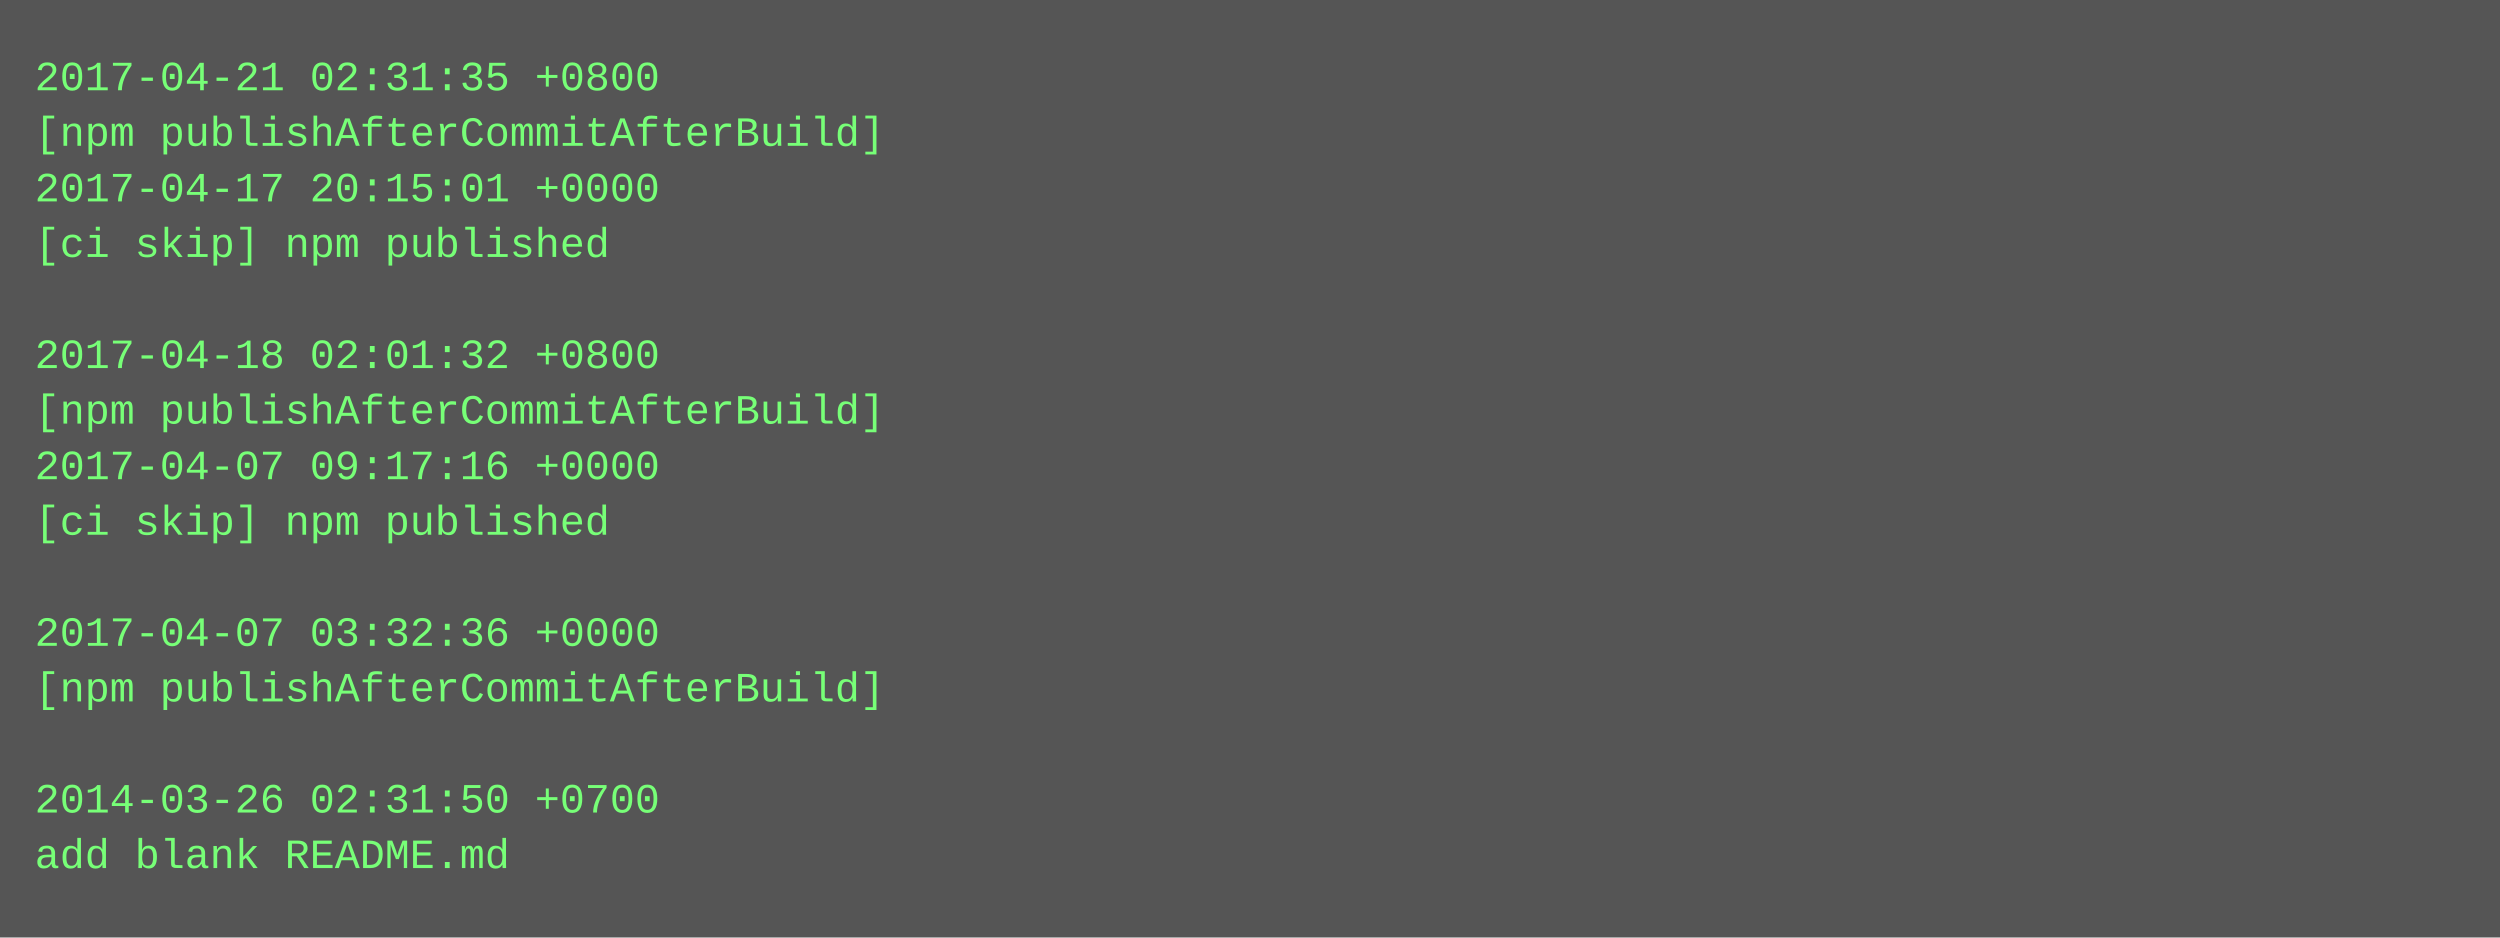
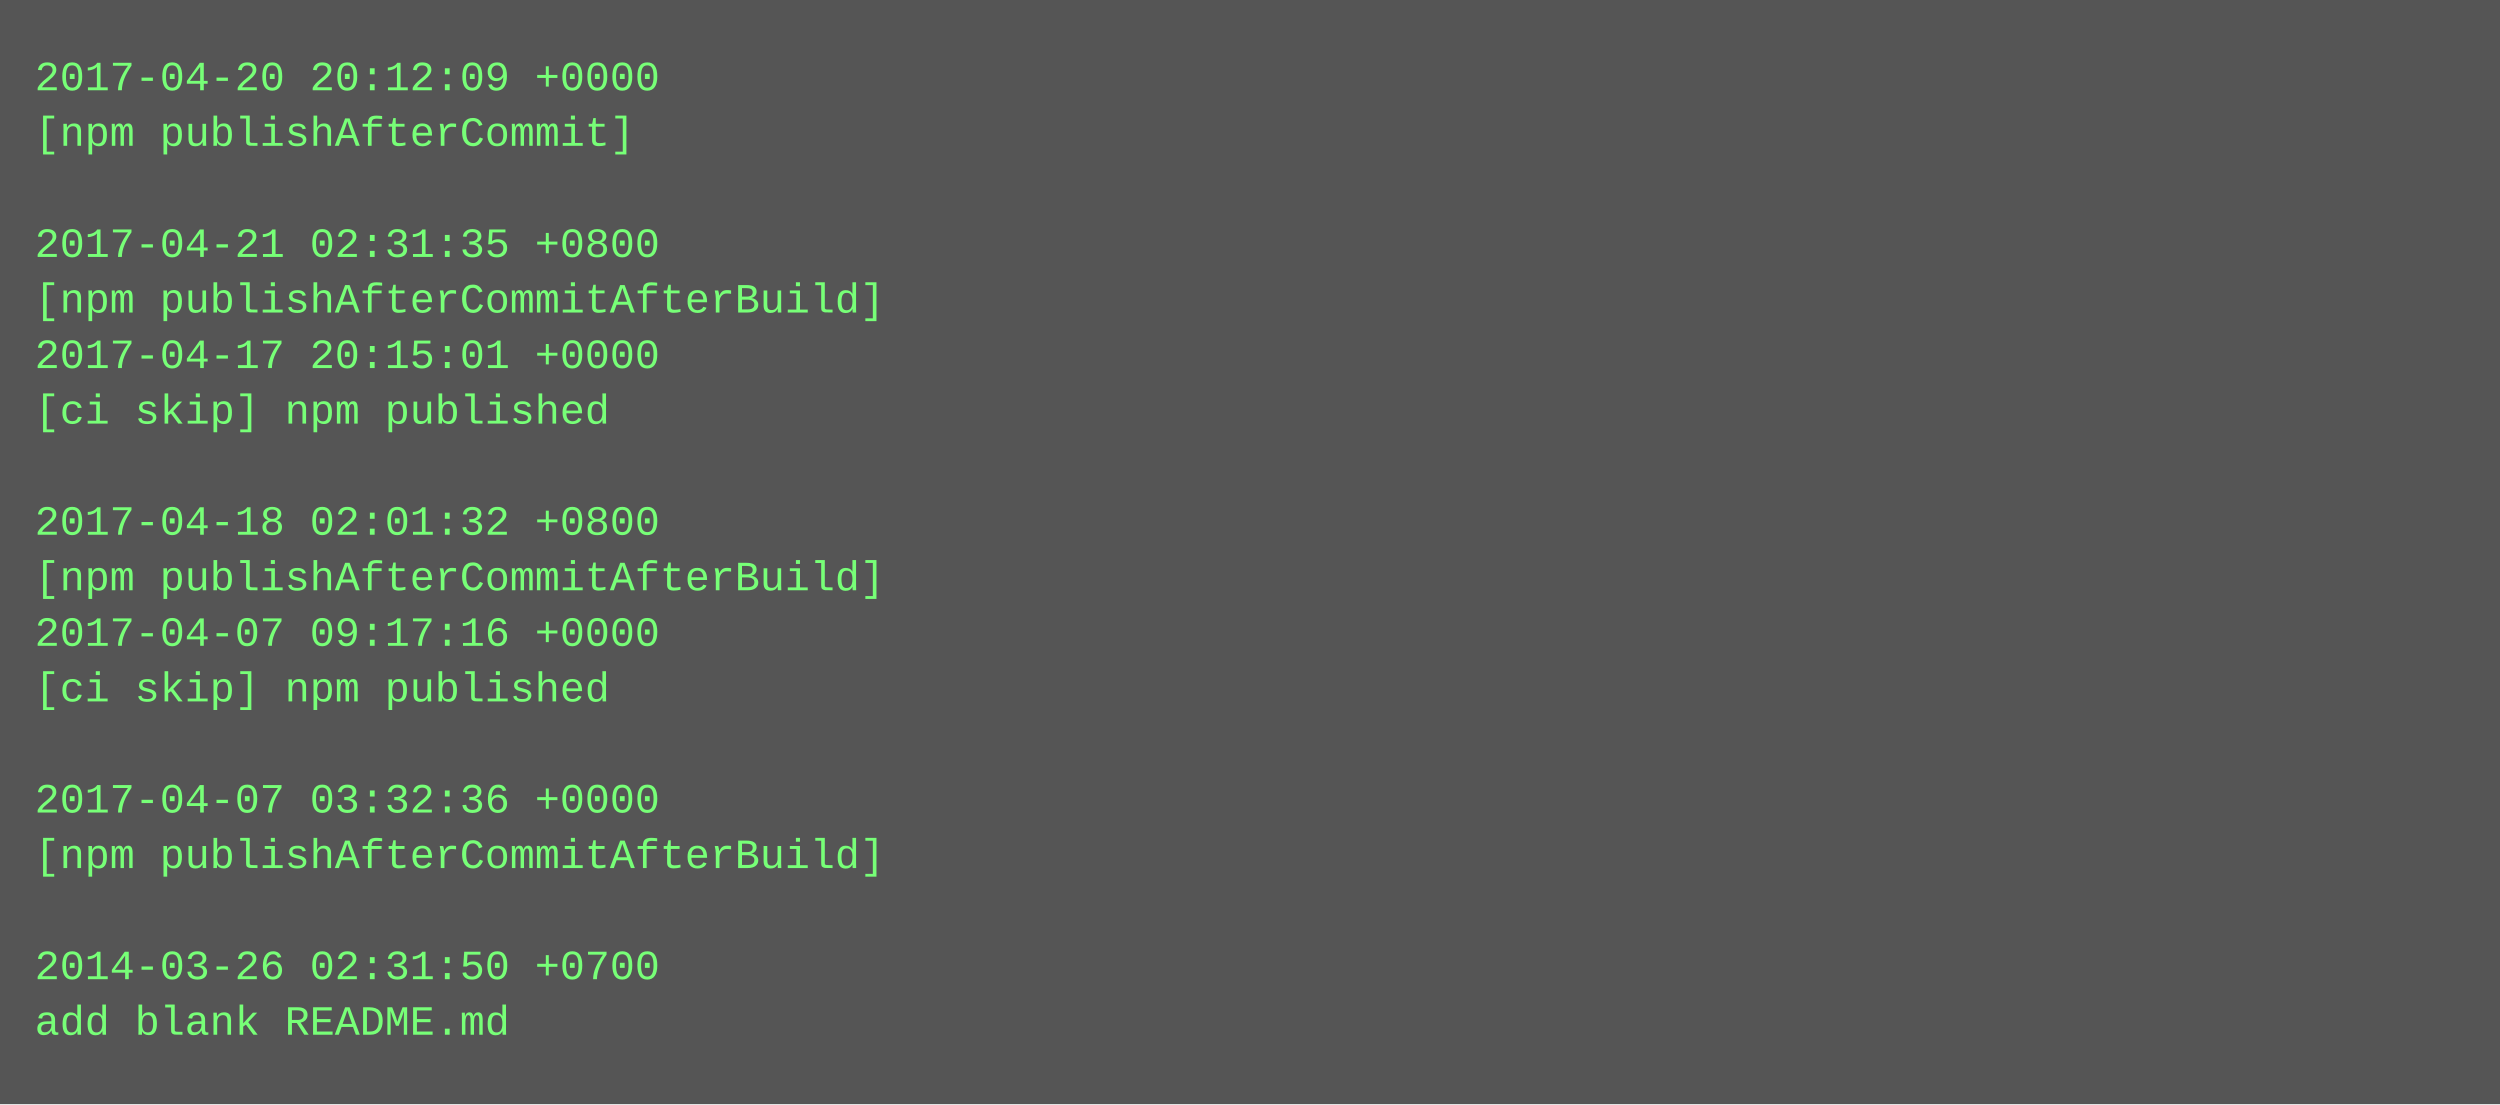
- <svg xmlns="http://www.w3.org/2000/svg" height="270" width="720">
-   <rect height="270" fill="#555" width="720" />
+ <svg xmlns="http://www.w3.org/2000/svg" height="318" width="720">
+   <rect height="318" fill="#555" width="720" />
  <text fill="#7f7" font-family="Courier New" font-size="12" xml:space="preserve">
-     <tspan x="10" y="26">2017-04-21 02:31:35 +0800</tspan>
-     <tspan x="10" y="42">[npm publishAfterCommitAfterBuild]</tspan>
-     <tspan x="10" y="58">2017-04-17 20:15:01 +0000</tspan>
-     <tspan x="10" y="74">[ci skip] npm published</tspan>
-     <tspan x="10" y="90" />
-     <tspan x="10" y="106">2017-04-18 02:01:32 +0800</tspan>
-     <tspan x="10" y="122">[npm publishAfterCommitAfterBuild]</tspan>
-     <tspan x="10" y="138">2017-04-07 09:17:16 +0000</tspan>
-     <tspan x="10" y="154">[ci skip] npm published</tspan>
-     <tspan x="10" y="170" />
-     <tspan x="10" y="186">2017-04-07 03:32:36 +0000</tspan>
-     <tspan x="10" y="202">[npm publishAfterCommitAfterBuild]</tspan>
+     <tspan x="10" y="26">2017-04-20 20:12:09 +0000</tspan>
+     <tspan x="10" y="42">[npm publishAfterCommit]</tspan>
+     <tspan x="10" y="58" />
+     <tspan x="10" y="74">2017-04-21 02:31:35 +0800</tspan>
+     <tspan x="10" y="90">[npm publishAfterCommitAfterBuild]</tspan>
+     <tspan x="10" y="106">2017-04-17 20:15:01 +0000</tspan>
+     <tspan x="10" y="122">[ci skip] npm published</tspan>
+     <tspan x="10" y="138" />
+     <tspan x="10" y="154">2017-04-18 02:01:32 +0800</tspan>
+     <tspan x="10" y="170">[npm publishAfterCommitAfterBuild]</tspan>
+     <tspan x="10" y="186">2017-04-07 09:17:16 +0000</tspan>
+     <tspan x="10" y="202">[ci skip] npm published</tspan>
    <tspan x="10" y="218" />
-     <tspan x="10" y="234">2014-03-26 02:31:50 +0700</tspan>
-     <tspan x="10" y="250">add blank README.md</tspan>
+     <tspan x="10" y="234">2017-04-07 03:32:36 +0000</tspan>
+     <tspan x="10" y="250">[npm publishAfterCommitAfterBuild]</tspan>
+     <tspan x="10" y="266" />
+     <tspan x="10" y="282">2014-03-26 02:31:50 +0700</tspan>
+     <tspan x="10" y="298">add blank README.md</tspan>
  </text>
</svg>
